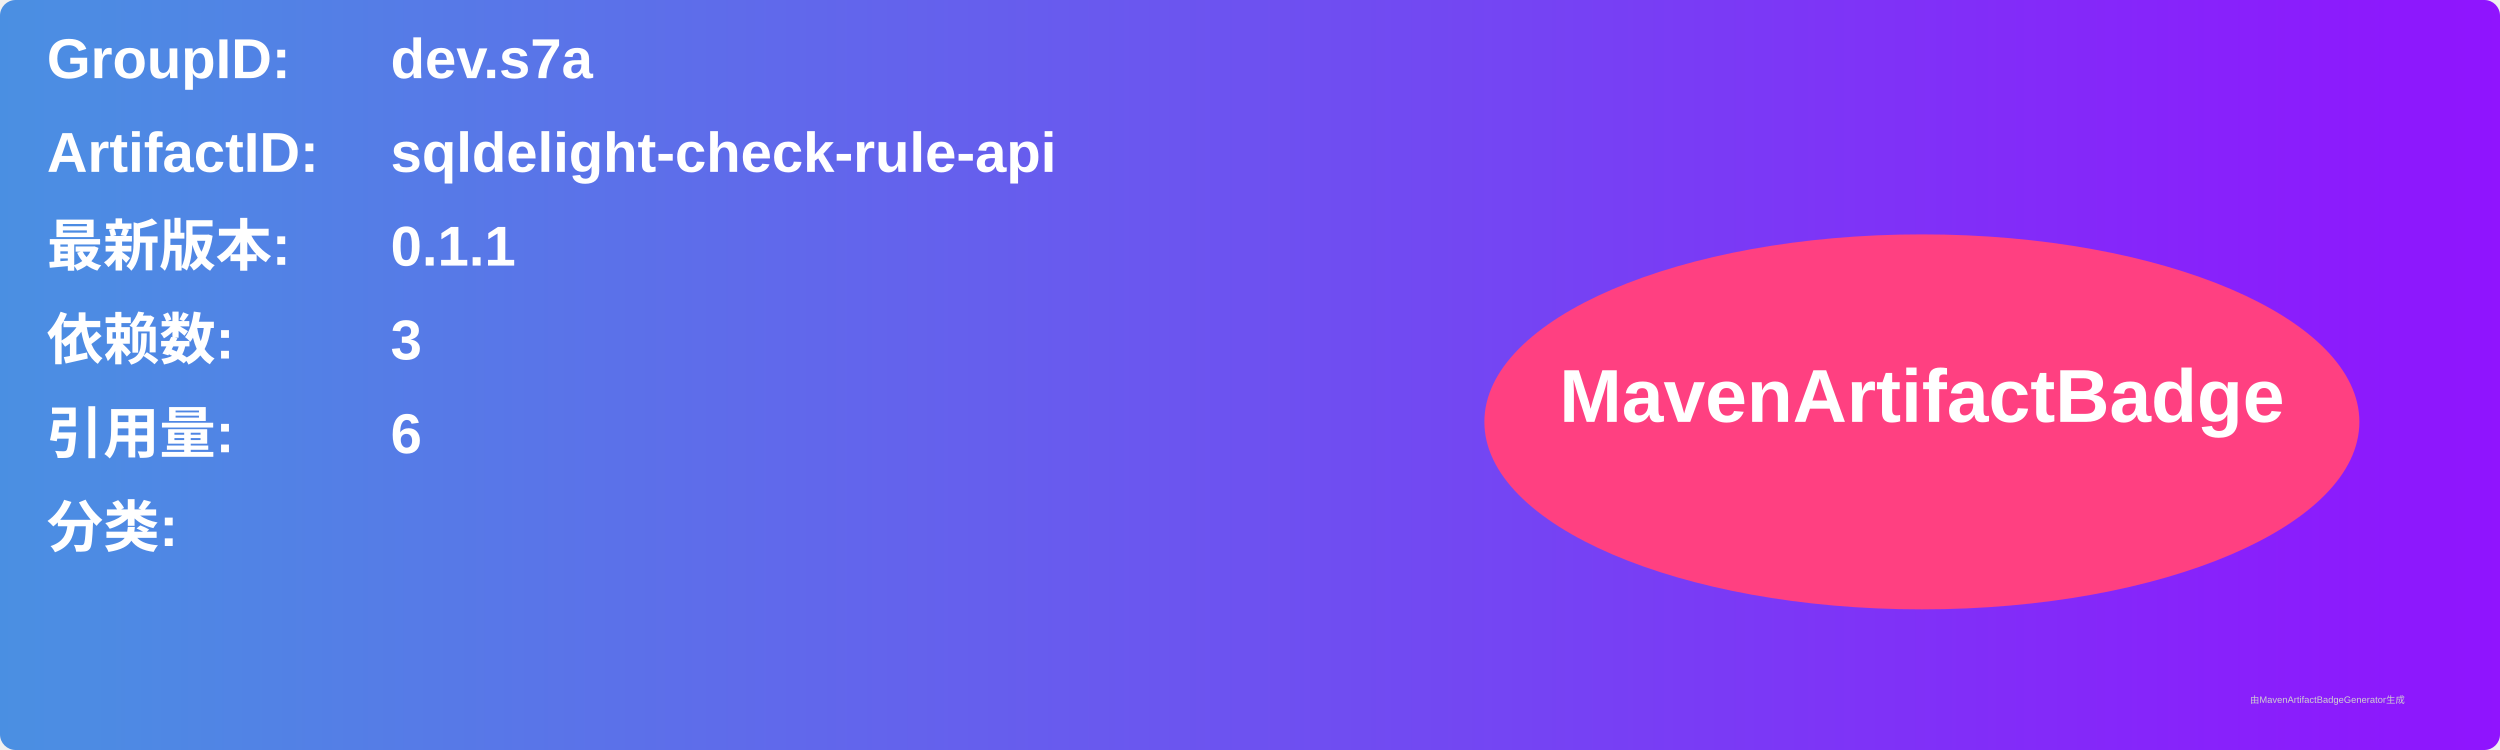
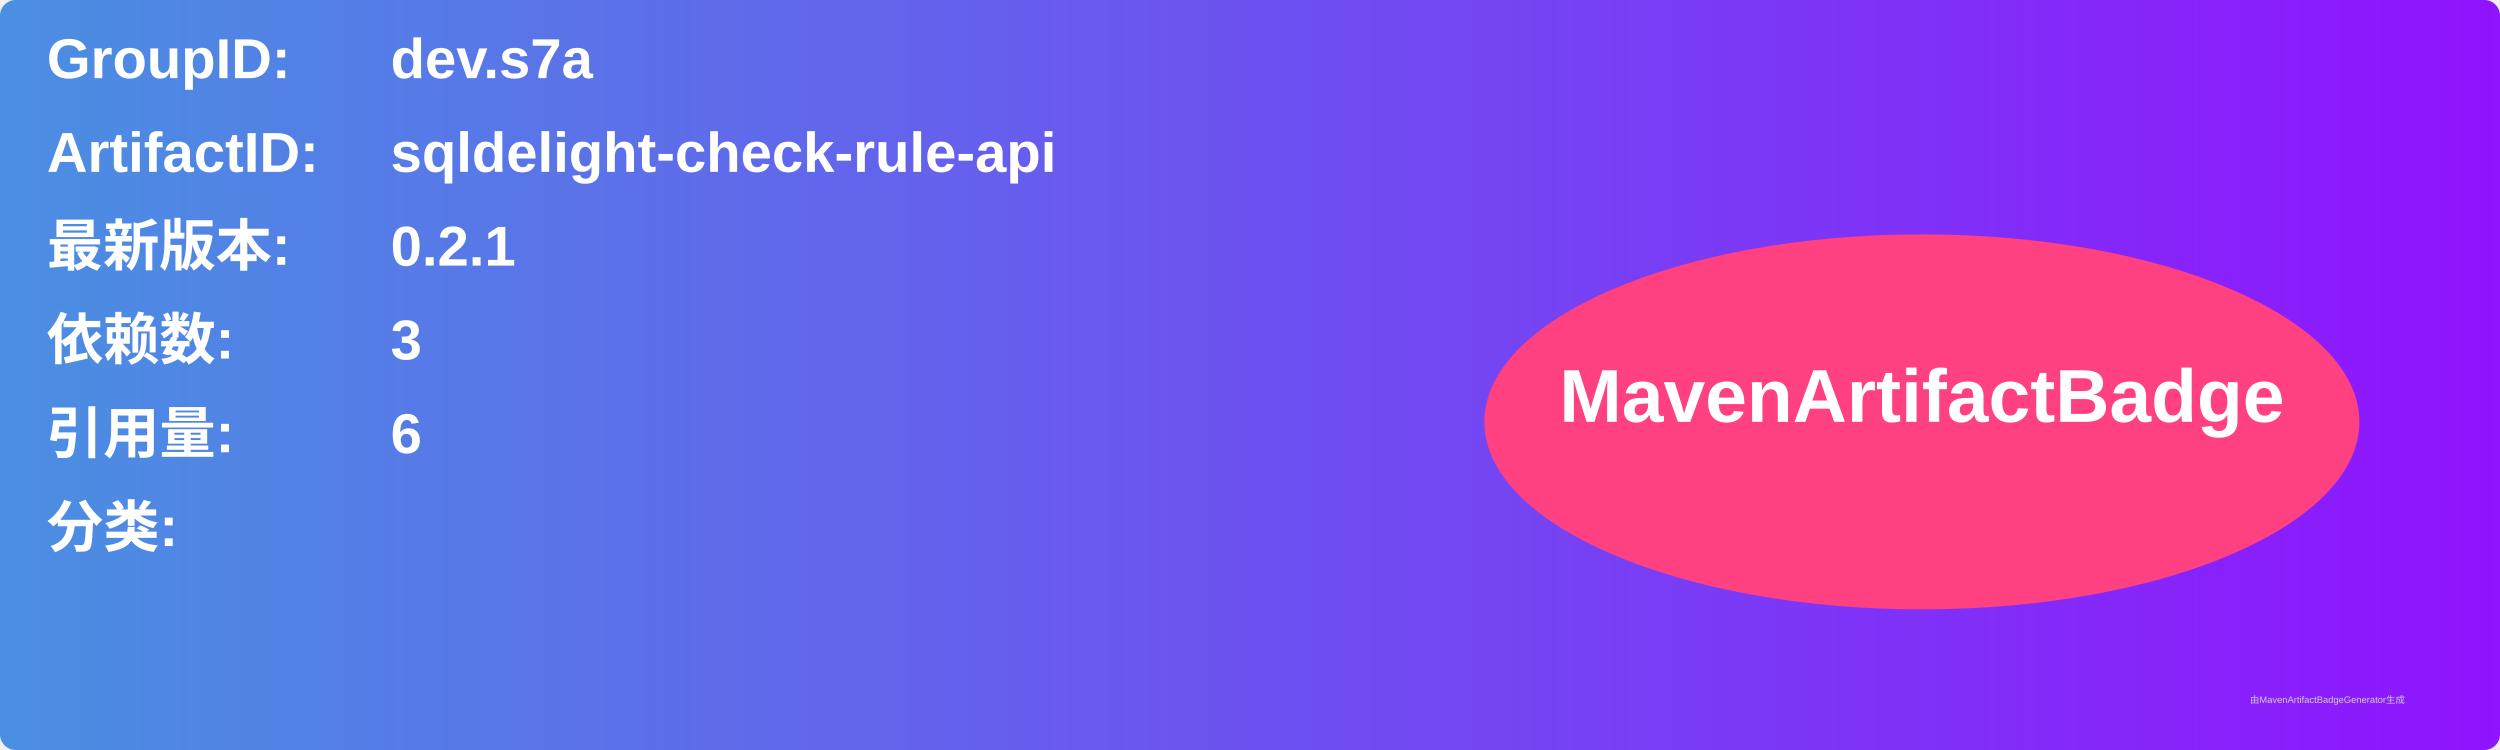
<svg xmlns="http://www.w3.org/2000/svg" width="800" height="240" viewBox="0 0 800 240">
  <linearGradient id="grad" x1="0%" y1="0%" x2="100%" y2="0%">
    <stop offset="0%" stop-color="#4a90e2" />
    <stop offset="100%" stop-color="#9013fe" />
  </linearGradient>
  <rect width="100%" height="100%" rx="5" ry="5" fill="url(#grad)" />
  <g transform="translate(15, 15)">
    <text x="0" y="10" font-family="Arial" font-size="18" fill="white" font-weight="bold" width="260">GroupID:</text>
    <text x="110" y="10" font-family="Arial" font-size="18" fill="white" font-weight="bold" width="460">dev.s7a</text>
    <text x="0" y="40" font-family="Arial" font-size="18" fill="white" font-weight="bold" width="260">ArtifactID:</text>
    <text x="110" y="40" font-family="Arial" font-size="18" fill="white" font-weight="bold" width="460">sqldelight-check-rule-api</text>
    <text x="0" y="70" font-family="Arial" font-size="18" fill="white" font-weight="bold">最新版本:</text>
    <text x="110" y="70" font-family="Arial" font-size="18" fill="white" font-weight="bold">
-       <tspan font-weight="bold">0.1.1</tspan>
+       <tspan font-weight="bold">0.2.1</tspan>
    </text>
    <text x="0" y="100" font-family="Arial" font-size="18" fill="white" font-weight="bold">依赖数: </text>
    <text x="110" y="100" font-family="Arial" font-size="18" fill="white">
      <tspan font-weight="bold">3</tspan>
    </text>
    <text x="0" y="130" font-family="Arial" font-size="18" fill="white" font-weight="bold">引用量: </text>
    <text x="110" y="130" font-family="Arial" font-size="18" fill="white">
      <tspan font-weight="bold">6</tspan>
    </text>
    <text x="0" y="160" font-family="Arial" font-size="18" fill="white" font-weight="bold">分类:</text>
    <text x="10" y="190" font-family="Arial" font-size="10" fill="white">
      <tspan font-weight="bold" />
    </text>
    <ellipse cx="600" cy="120" rx="140" ry="60" fill="#ff4081" />
    <text x="600" y="120" text-anchor="middle" font-family="Arial" font-size="24" fill="white" font-weight="bold">MavenArtifactBadge</text>
  </g>
  <text x="720" y="225" font-family="Arial" font-size="3" fill="#d0d0d0">由MavenArtifactBadgeGenerator生成</text>
</svg>
